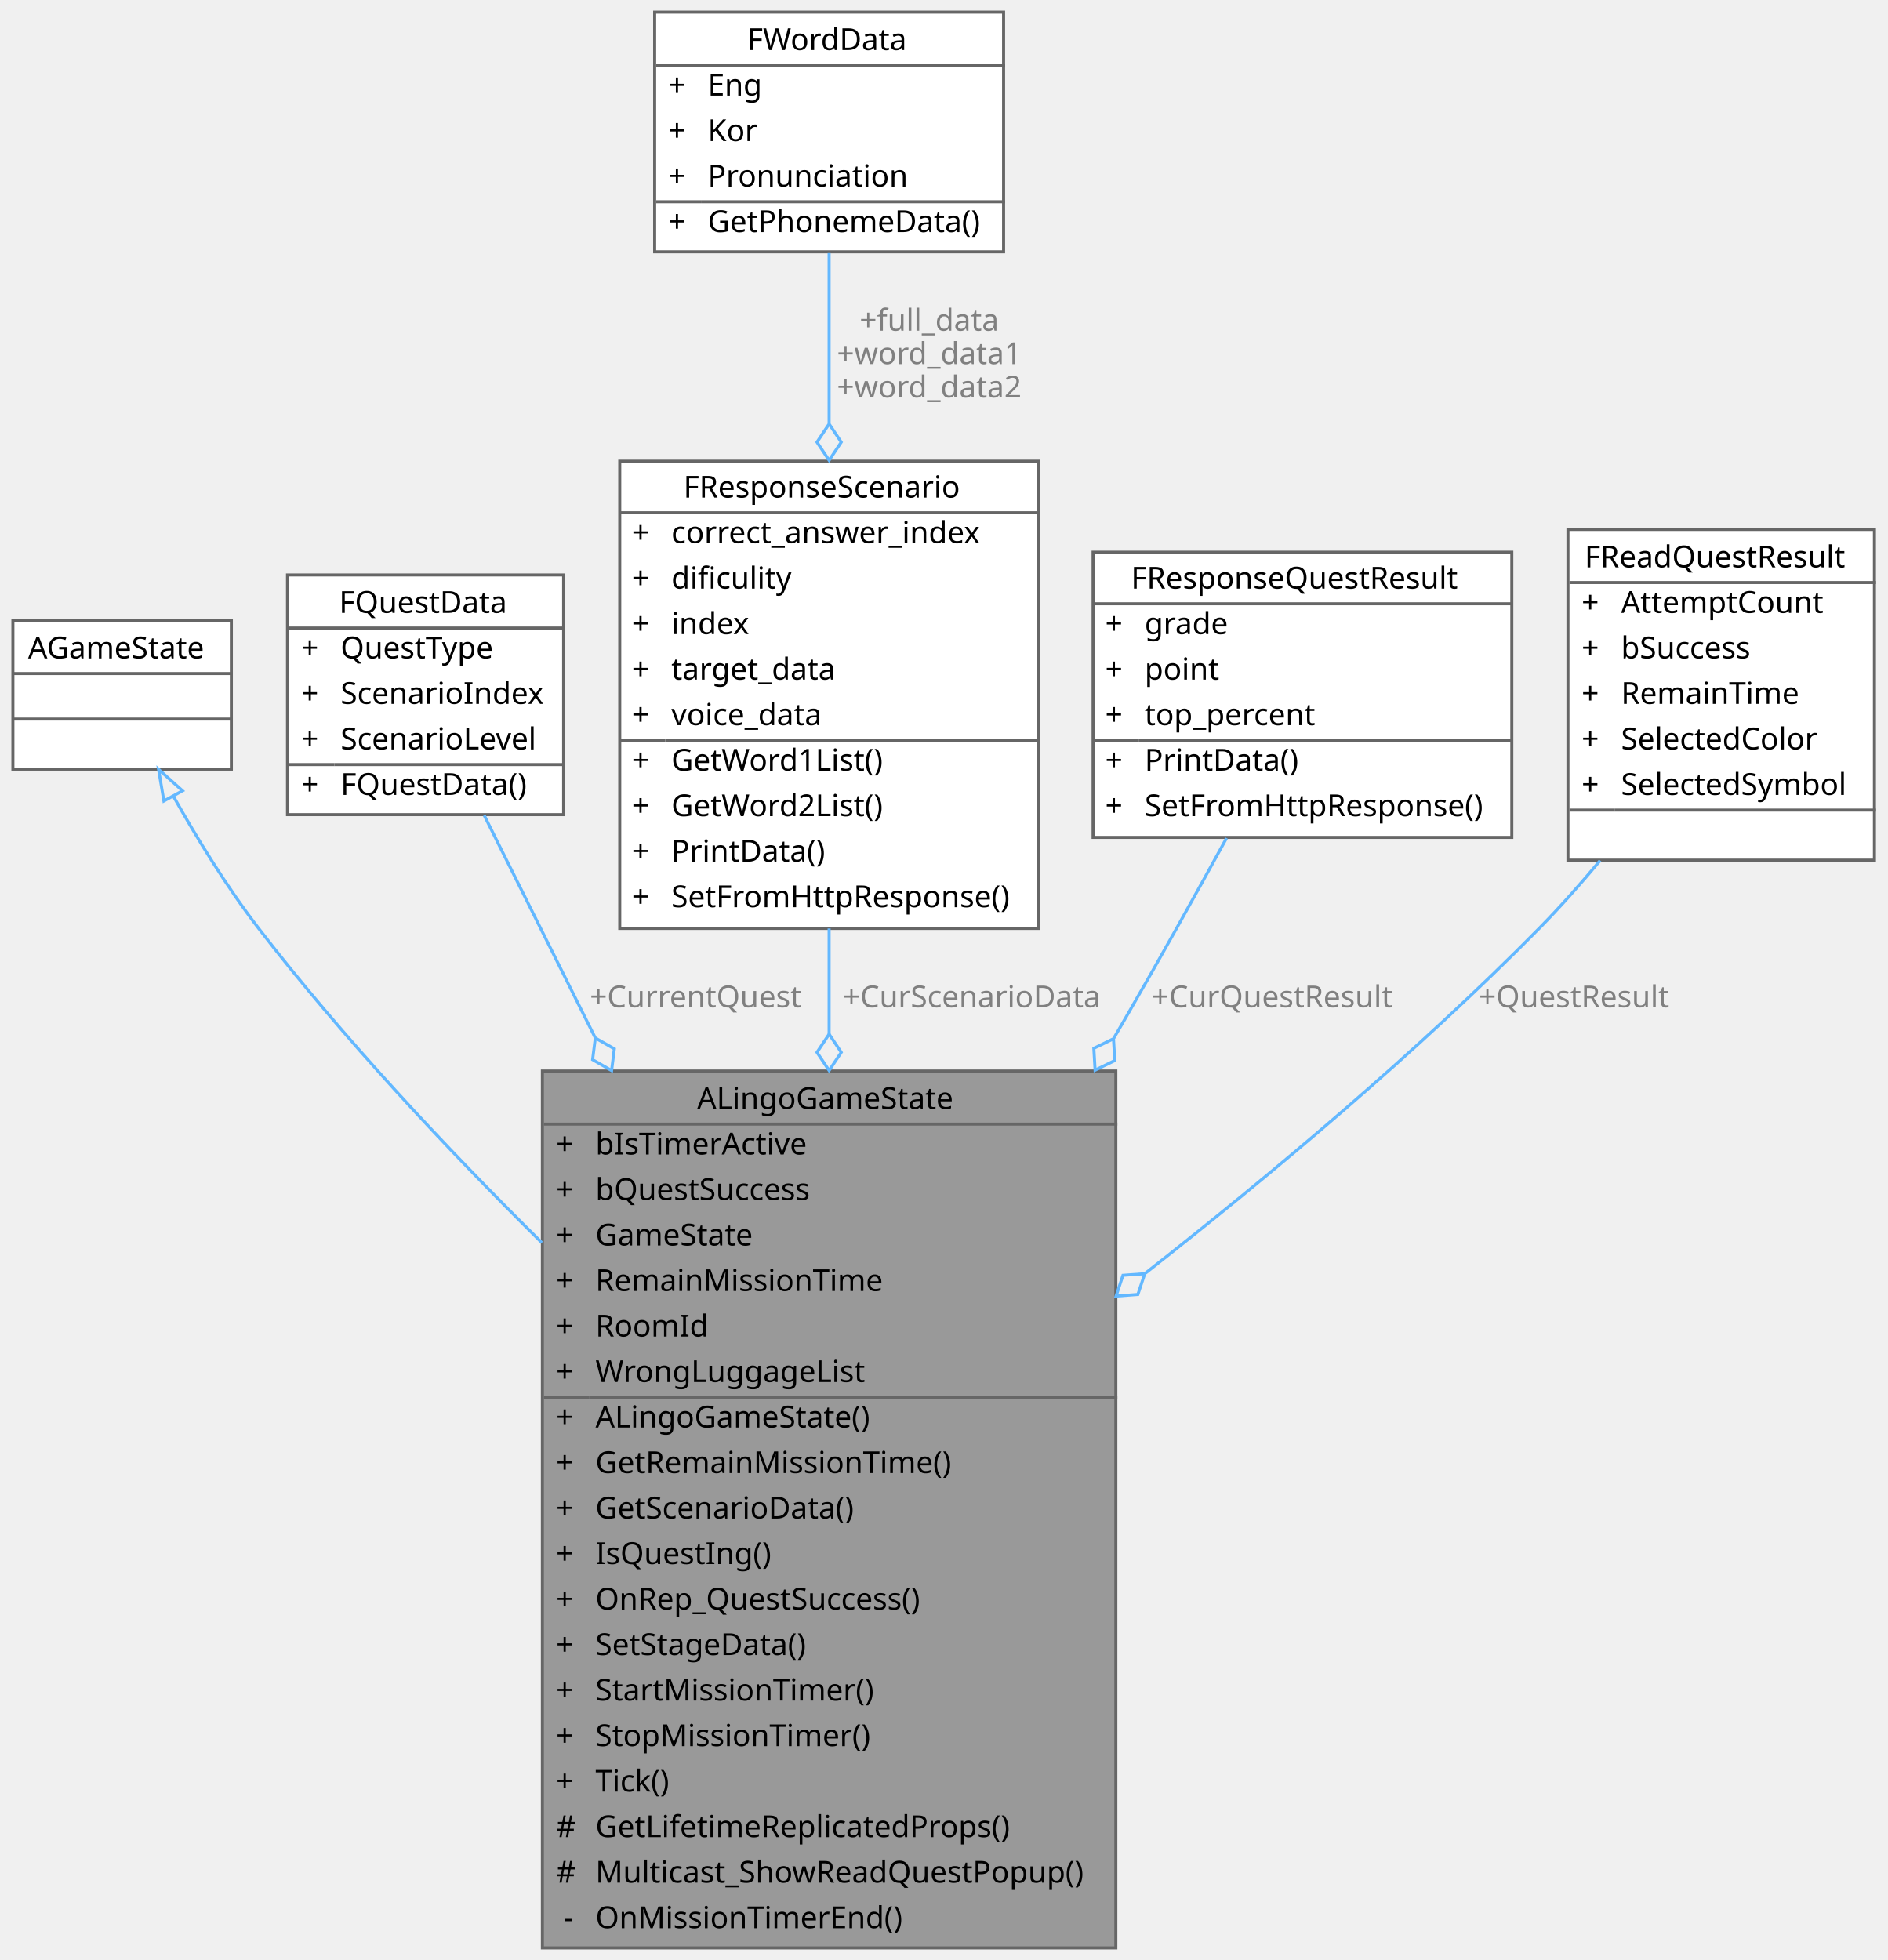
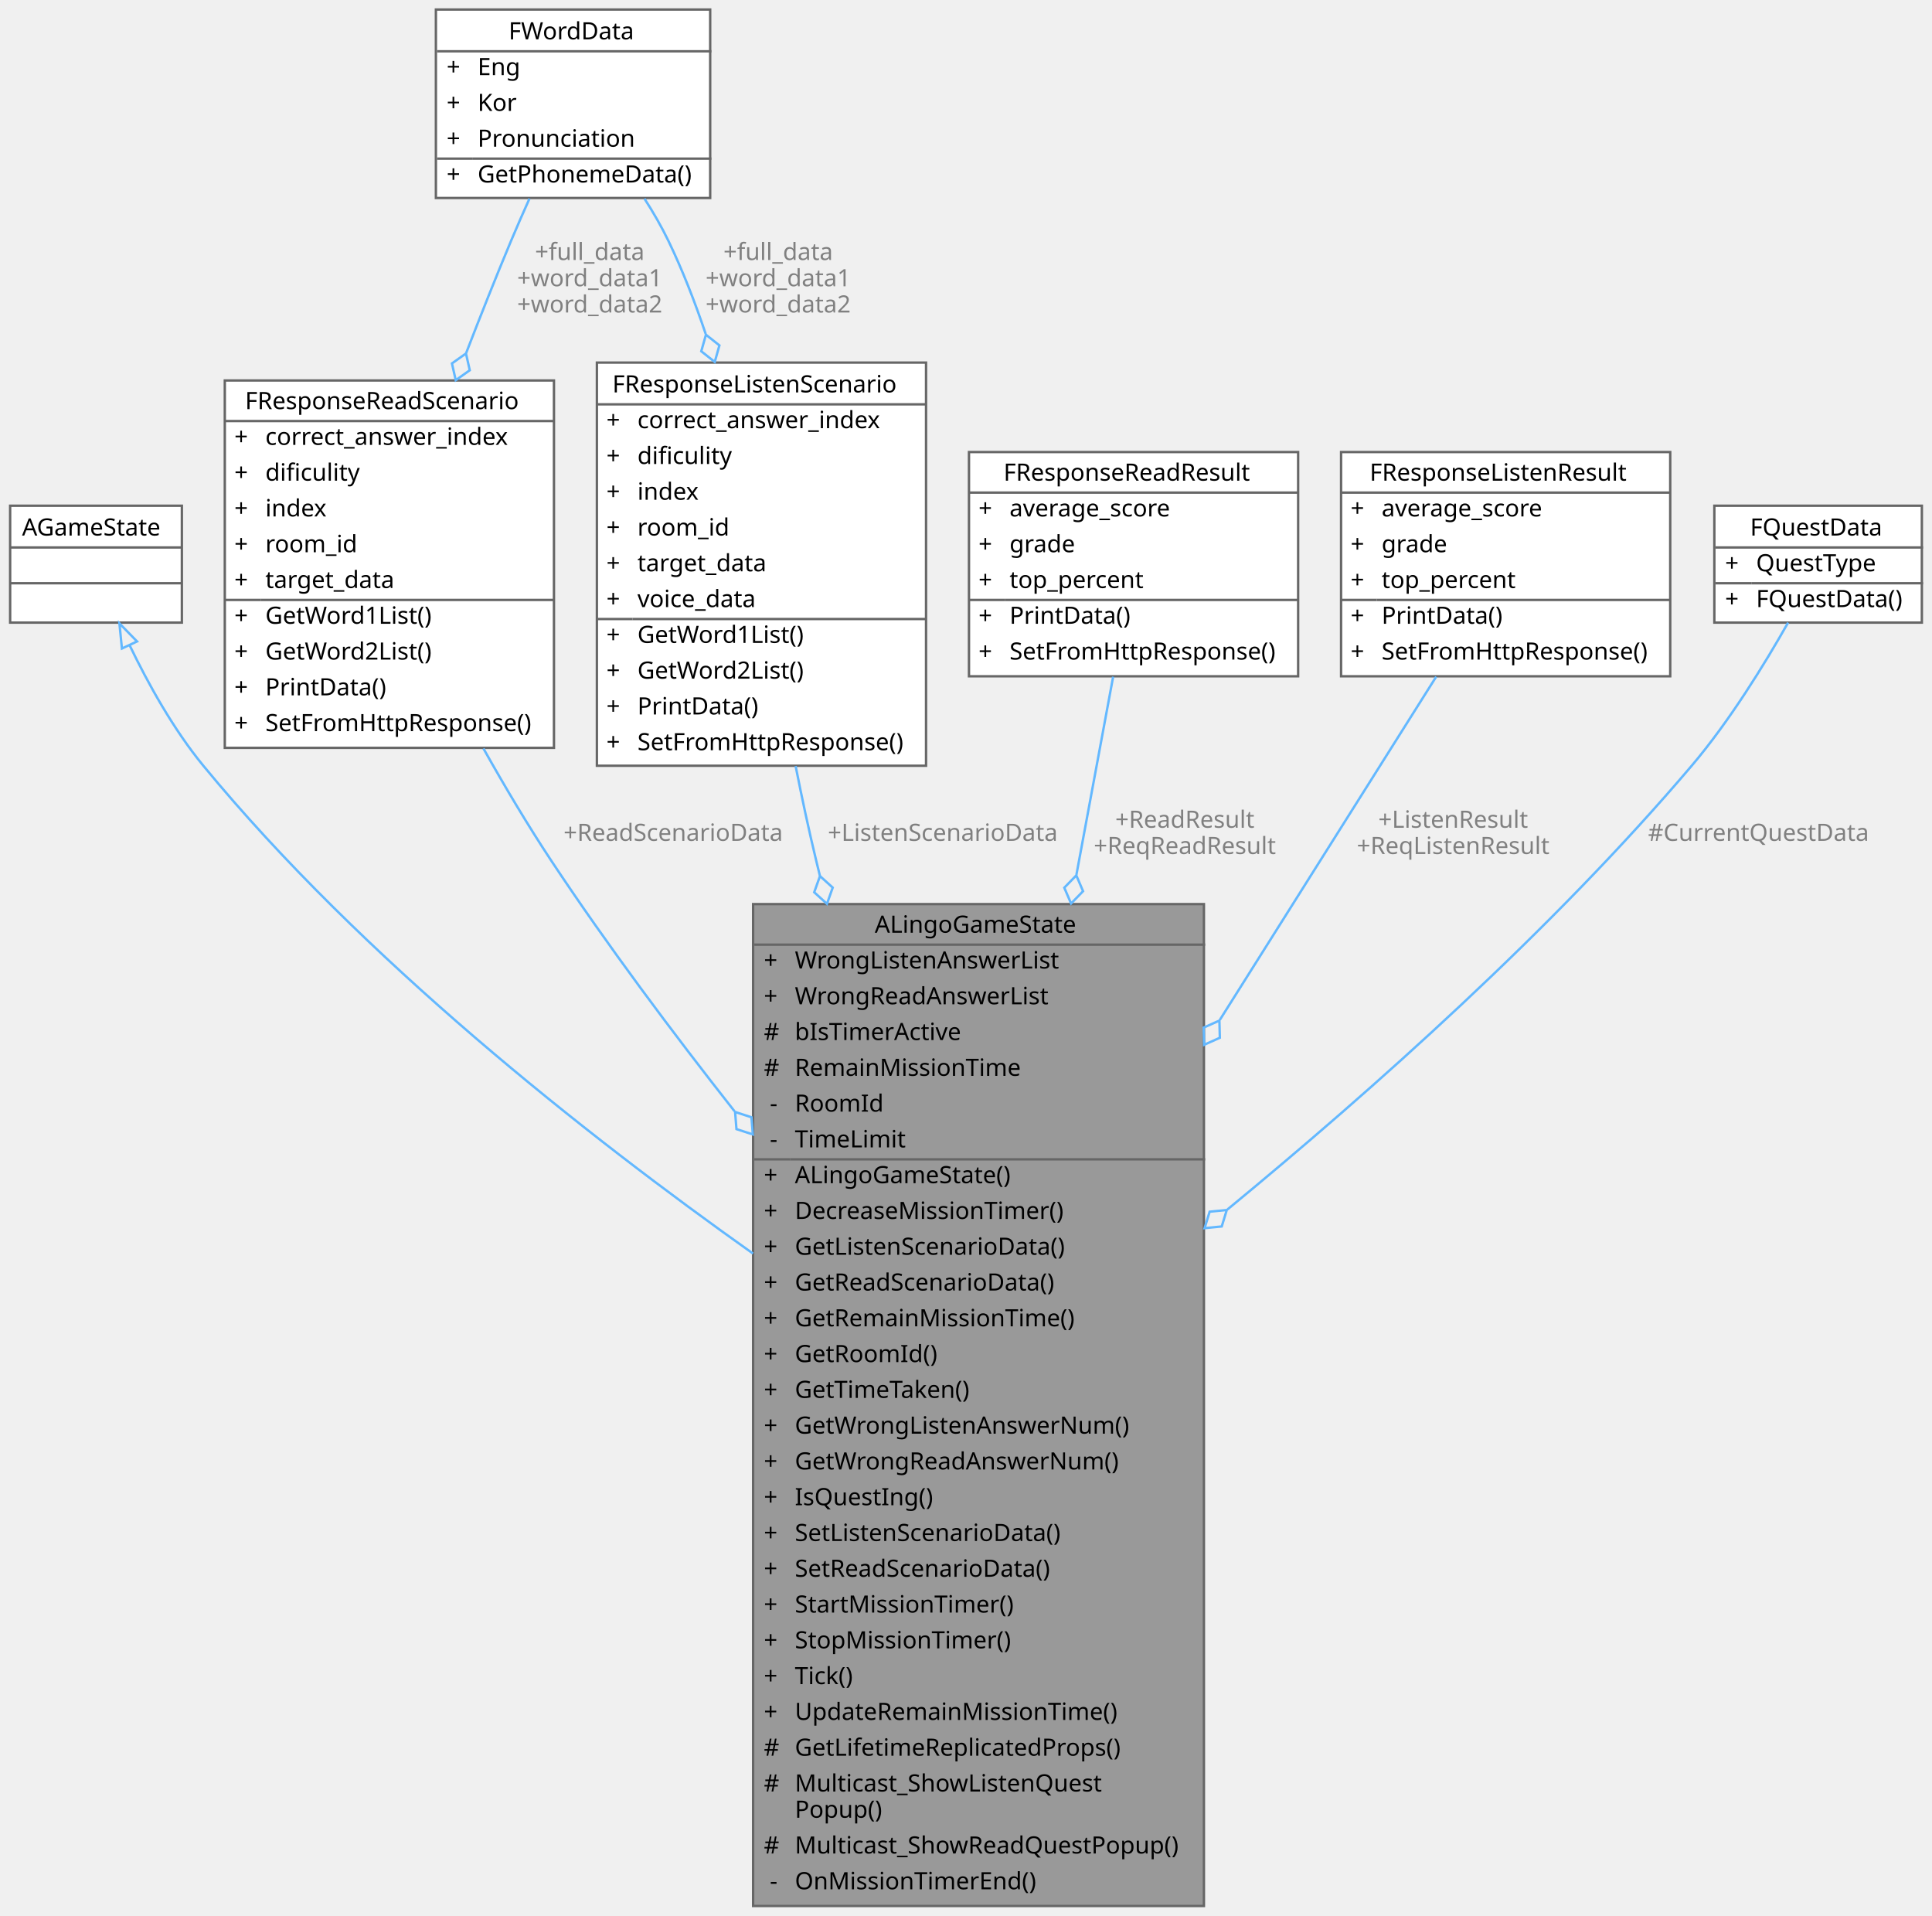
- <svg xmlns="http://www.w3.org/2000/svg" xmlns:xlink="http://www.w3.org/1999/xlink" width="622pt" height="646pt" viewBox="0.00 0.00 621.50 646.00">
-   <g id="graph0" class="graph" transform="scale(1 1) rotate(0) translate(4 642)">
+ <svg xmlns="http://www.w3.org/2000/svg" xmlns:xlink="http://www.w3.org/1999/xlink" width="810pt" height="803pt" viewBox="0.00 0.00 809.50 803.00">
+   <g id="graph0" class="graph" transform="scale(1 1) rotate(0) translate(4 799)">
    <g id="Node000001" class="node">
      <g id="a_Node000001">
        <a xlink:title=" ">
-           <polygon fill="#999999" stroke="transparent" points="363.5,-289 174.5,-289 174.5,0 363.5,0 363.5,-289" />
-           <text text-anchor="start" x="225.5" y="-276.5" font-family="Malgun Gothic" font-size="10.00">ALingoGameState</text>
-           <text text-anchor="start" x="179" y="-261.5" font-family="Malgun Gothic" font-size="10.00">+</text>
-           <text text-anchor="start" x="192" y="-261.5" font-family="Malgun Gothic" font-size="10.00">bIsTimerActive</text>
-           <text text-anchor="start" x="179" y="-246.5" font-family="Malgun Gothic" font-size="10.00">+</text>
-           <text text-anchor="start" x="192" y="-246.5" font-family="Malgun Gothic" font-size="10.00">bQuestSuccess</text>
-           <text text-anchor="start" x="179" y="-231.5" font-family="Malgun Gothic" font-size="10.00">+</text>
-           <text text-anchor="start" x="192" y="-231.5" font-family="Malgun Gothic" font-size="10.00">GameState</text>
-           <text text-anchor="start" x="179" y="-216.5" font-family="Malgun Gothic" font-size="10.00">+</text>
-           <text text-anchor="start" x="192" y="-216.5" font-family="Malgun Gothic" font-size="10.00">RemainMissionTime</text>
-           <text text-anchor="start" x="179" y="-201.5" font-family="Malgun Gothic" font-size="10.00">+</text>
-           <text text-anchor="start" x="192" y="-201.5" font-family="Malgun Gothic" font-size="10.00">RoomId</text>
-           <text text-anchor="start" x="179" y="-186.5" font-family="Malgun Gothic" font-size="10.00">+</text>
-           <text text-anchor="start" x="192" y="-186.5" font-family="Malgun Gothic" font-size="10.00">WrongLuggageList</text>
-           <text text-anchor="start" x="179" y="-171.5" font-family="Malgun Gothic" font-size="10.00">+</text>
-           <text text-anchor="start" x="192" y="-171.5" font-family="Malgun Gothic" font-size="10.00">ALingoGameState()</text>
-           <text text-anchor="start" x="179" y="-156.5" font-family="Malgun Gothic" font-size="10.00">+</text>
-           <text text-anchor="start" x="192" y="-156.5" font-family="Malgun Gothic" font-size="10.00">GetRemainMissionTime()</text>
-           <text text-anchor="start" x="179" y="-141.5" font-family="Malgun Gothic" font-size="10.00">+</text>
-           <text text-anchor="start" x="192" y="-141.5" font-family="Malgun Gothic" font-size="10.00">GetScenarioData()</text>
-           <text text-anchor="start" x="179" y="-126.5" font-family="Malgun Gothic" font-size="10.00">+</text>
-           <text text-anchor="start" x="192" y="-126.5" font-family="Malgun Gothic" font-size="10.00">IsQuestIng()</text>
-           <text text-anchor="start" x="179" y="-111.5" font-family="Malgun Gothic" font-size="10.00">+</text>
-           <text text-anchor="start" x="192" y="-111.5" font-family="Malgun Gothic" font-size="10.00">OnRep_QuestSuccess()</text>
-           <text text-anchor="start" x="179" y="-96.5" font-family="Malgun Gothic" font-size="10.00">+</text>
-           <text text-anchor="start" x="192" y="-96.5" font-family="Malgun Gothic" font-size="10.00">SetStageData()</text>
-           <text text-anchor="start" x="179" y="-81.5" font-family="Malgun Gothic" font-size="10.00">+</text>
-           <text text-anchor="start" x="192" y="-81.5" font-family="Malgun Gothic" font-size="10.00">StartMissionTimer()</text>
-           <text text-anchor="start" x="179" y="-66.5" font-family="Malgun Gothic" font-size="10.00">+</text>
-           <text text-anchor="start" x="192" y="-66.5" font-family="Malgun Gothic" font-size="10.00">StopMissionTimer()</text>
-           <text text-anchor="start" x="179" y="-51.5" font-family="Malgun Gothic" font-size="10.00">+</text>
-           <text text-anchor="start" x="192" y="-51.5" font-family="Malgun Gothic" font-size="10.00">Tick()</text>
-           <text text-anchor="start" x="179" y="-36.5" font-family="Malgun Gothic" font-size="10.00">#</text>
-           <text text-anchor="start" x="192" y="-36.5" font-family="Malgun Gothic" font-size="10.00">GetLifetimeReplicatedProps()</text>
-           <text text-anchor="start" x="179" y="-21.5" font-family="Malgun Gothic" font-size="10.00">#</text>
-           <text text-anchor="start" x="192" y="-21.5" font-family="Malgun Gothic" font-size="10.00">Multicast_ShowReadQuestPopup()</text>
-           <text text-anchor="start" x="181.5" y="-6.5" font-family="Malgun Gothic" font-size="10.00">-</text>
-           <text text-anchor="start" x="192" y="-6.5" font-family="Malgun Gothic" font-size="10.00">OnMissionTimerEnd()</text>
-           <polygon fill="#666666" stroke="#666666" points="175,-271.5 175,-271.5 364,-271.5 364,-271.5 175,-271.5" />
-           <polygon fill="#666666" stroke="#666666" points="175,-181.5 175,-181.5 190,-181.5 190,-181.5 175,-181.5" />
-           <polygon fill="#666666" stroke="#666666" points="190,-181.5 190,-181.5 364,-181.5 364,-181.5 190,-181.5" />
-           <polygon fill="none" stroke="#666666" points="174.5,0 174.5,-289 363.5,-289 363.5,0 174.5,0" />
+           <polygon fill="#999999" stroke="transparent" points="500.5,-420 311.5,-420 311.5,0 500.5,0 500.5,-420" />
+           <text text-anchor="start" x="362.5" y="-408" font-family="Malgun Gothic" font-size="10.00">ALingoGameState</text>
+           <text text-anchor="start" x="316" y="-393" font-family="Malgun Gothic" font-size="10.00">+</text>
+           <text text-anchor="start" x="329" y="-393" font-family="Malgun Gothic" font-size="10.00">WrongListenAnswerList</text>
+           <text text-anchor="start" x="316" y="-378" font-family="Malgun Gothic" font-size="10.00">+</text>
+           <text text-anchor="start" x="329" y="-378" font-family="Malgun Gothic" font-size="10.00">WrongReadAnswerList</text>
+           <text text-anchor="start" x="316" y="-363" font-family="Malgun Gothic" font-size="10.00">#</text>
+           <text text-anchor="start" x="329" y="-363" font-family="Malgun Gothic" font-size="10.00">bIsTimerActive</text>
+           <text text-anchor="start" x="316" y="-348" font-family="Malgun Gothic" font-size="10.00">#</text>
+           <text text-anchor="start" x="329" y="-348" font-family="Malgun Gothic" font-size="10.00">RemainMissionTime</text>
+           <text text-anchor="start" x="318.5" y="-333" font-family="Malgun Gothic" font-size="10.00">-</text>
+           <text text-anchor="start" x="329" y="-333" font-family="Malgun Gothic" font-size="10.00">RoomId</text>
+           <text text-anchor="start" x="318.5" y="-318" font-family="Malgun Gothic" font-size="10.00">-</text>
+           <text text-anchor="start" x="329" y="-318" font-family="Malgun Gothic" font-size="10.00">TimeLimit</text>
+           <text text-anchor="start" x="316" y="-303" font-family="Malgun Gothic" font-size="10.00">+</text>
+           <text text-anchor="start" x="329" y="-303" font-family="Malgun Gothic" font-size="10.00">ALingoGameState()</text>
+           <text text-anchor="start" x="316" y="-288" font-family="Malgun Gothic" font-size="10.00">+</text>
+           <text text-anchor="start" x="329" y="-288" font-family="Malgun Gothic" font-size="10.00">DecreaseMissionTimer()</text>
+           <text text-anchor="start" x="316" y="-273" font-family="Malgun Gothic" font-size="10.00">+</text>
+           <text text-anchor="start" x="329" y="-273" font-family="Malgun Gothic" font-size="10.00">GetListenScenarioData()</text>
+           <text text-anchor="start" x="316" y="-258" font-family="Malgun Gothic" font-size="10.00">+</text>
+           <text text-anchor="start" x="329" y="-258" font-family="Malgun Gothic" font-size="10.00">GetReadScenarioData()</text>
+           <text text-anchor="start" x="316" y="-243" font-family="Malgun Gothic" font-size="10.00">+</text>
+           <text text-anchor="start" x="329" y="-243" font-family="Malgun Gothic" font-size="10.00">GetRemainMissionTime()</text>
+           <text text-anchor="start" x="316" y="-228" font-family="Malgun Gothic" font-size="10.00">+</text>
+           <text text-anchor="start" x="329" y="-228" font-family="Malgun Gothic" font-size="10.00">GetRoomId()</text>
+           <text text-anchor="start" x="316" y="-213" font-family="Malgun Gothic" font-size="10.00">+</text>
+           <text text-anchor="start" x="329" y="-213" font-family="Malgun Gothic" font-size="10.00">GetTimeTaken()</text>
+           <text text-anchor="start" x="316" y="-198" font-family="Malgun Gothic" font-size="10.00">+</text>
+           <text text-anchor="start" x="329" y="-198" font-family="Malgun Gothic" font-size="10.00">GetWrongListenAnswerNum()</text>
+           <text text-anchor="start" x="316" y="-183" font-family="Malgun Gothic" font-size="10.00">+</text>
+           <text text-anchor="start" x="329" y="-183" font-family="Malgun Gothic" font-size="10.00">GetWrongReadAnswerNum()</text>
+           <text text-anchor="start" x="316" y="-168" font-family="Malgun Gothic" font-size="10.00">+</text>
+           <text text-anchor="start" x="329" y="-168" font-family="Malgun Gothic" font-size="10.00">IsQuestIng()</text>
+           <text text-anchor="start" x="316" y="-153" font-family="Malgun Gothic" font-size="10.00">+</text>
+           <text text-anchor="start" x="329" y="-153" font-family="Malgun Gothic" font-size="10.00">SetListenScenarioData()</text>
+           <text text-anchor="start" x="316" y="-138" font-family="Malgun Gothic" font-size="10.00">+</text>
+           <text text-anchor="start" x="329" y="-138" font-family="Malgun Gothic" font-size="10.00">SetReadScenarioData()</text>
+           <text text-anchor="start" x="316" y="-123" font-family="Malgun Gothic" font-size="10.00">+</text>
+           <text text-anchor="start" x="329" y="-123" font-family="Malgun Gothic" font-size="10.00">StartMissionTimer()</text>
+           <text text-anchor="start" x="316" y="-108" font-family="Malgun Gothic" font-size="10.00">+</text>
+           <text text-anchor="start" x="329" y="-108" font-family="Malgun Gothic" font-size="10.00">StopMissionTimer()</text>
+           <text text-anchor="start" x="316" y="-93" font-family="Malgun Gothic" font-size="10.00">+</text>
+           <text text-anchor="start" x="329" y="-93" font-family="Malgun Gothic" font-size="10.00">Tick()</text>
+           <text text-anchor="start" x="316" y="-78" font-family="Malgun Gothic" font-size="10.00">+</text>
+           <text text-anchor="start" x="329" y="-78" font-family="Malgun Gothic" font-size="10.00">UpdateRemainMissionTime()</text>
+           <text text-anchor="start" x="316" y="-63" font-family="Malgun Gothic" font-size="10.00">#</text>
+           <text text-anchor="start" x="329" y="-63" font-family="Malgun Gothic" font-size="10.00">GetLifetimeReplicatedProps()</text>
+           <text text-anchor="start" x="316" y="-48" font-family="Malgun Gothic" font-size="10.00">#</text>
+           <text text-anchor="start" x="329" y="-48" font-family="Malgun Gothic" font-size="10.00">Multicast_ShowListenQuest</text>
+           <text text-anchor="start" x="329" y="-37" font-family="Malgun Gothic" font-size="10.00">Popup()</text>
+           <text text-anchor="start" x="316" y="-22" font-family="Malgun Gothic" font-size="10.00">#</text>
+           <text text-anchor="start" x="329" y="-22" font-family="Malgun Gothic" font-size="10.00">Multicast_ShowReadQuestPopup()</text>
+           <text text-anchor="start" x="318.5" y="-7" font-family="Malgun Gothic" font-size="10.00">-</text>
+           <text text-anchor="start" x="329" y="-7" font-family="Malgun Gothic" font-size="10.00">OnMissionTimerEnd()</text>
+           <polygon fill="#666666" stroke="#666666" points="312,-403 312,-403 501,-403 501,-403 312,-403" />
+           <polygon fill="#666666" stroke="#666666" points="312,-313 312,-313 327,-313 327,-313 312,-313" />
+           <polygon fill="#666666" stroke="#666666" points="327,-313 327,-313 501,-313 501,-313 327,-313" />
+           <polygon fill="none" stroke="#666666" points="311.5,0 311.5,-420 500.5,-420 500.5,0 311.5,0" />
        </a>
      </g>
    </g>
    <g id="Node000002" class="node">
      <g id="a_Node000002">
        <a xlink:title=" ">
-           <polygon fill="white" stroke="transparent" points="72,-437.5 0,-437.5 0,-388.5 72,-388.5 72,-437.5" />
-           <text text-anchor="start" x="5" y="-425" font-family="Malgun Gothic" font-size="10.00">AGameState</text>
-           <text text-anchor="start" x="34" y="-410" font-family="Malgun Gothic" font-size="10.00"> </text>
-           <text text-anchor="start" x="34" y="-395" font-family="Malgun Gothic" font-size="10.00"> </text>
-           <polygon fill="#666666" stroke="#666666" points="0,-420 0,-420 72,-420 72,-420 0,-420" />
-           <polygon fill="#666666" stroke="#666666" points="0,-405 0,-405 72,-405 72,-405 0,-405" />
-           <polygon fill="none" stroke="#666666" points="0,-388.5 0,-437.5 72,-437.5 72,-388.5 0,-388.5" />
+           <polygon fill="white" stroke="transparent" points="72,-587 0,-587 0,-538 72,-538 72,-587" />
+           <text text-anchor="start" x="5" y="-574.5" font-family="Malgun Gothic" font-size="10.00">AGameState</text>
+           <text text-anchor="start" x="34" y="-559.5" font-family="Malgun Gothic" font-size="10.00"> </text>
+           <text text-anchor="start" x="34" y="-544.5" font-family="Malgun Gothic" font-size="10.00"> </text>
+           <polygon fill="#666666" stroke="#666666" points="0,-569.5 0,-569.5 72,-569.5 72,-569.5 0,-569.5" />
+           <polygon fill="#666666" stroke="#666666" points="0,-554.5 0,-554.5 72,-554.5 72,-554.5 0,-554.5" />
+           <polygon fill="none" stroke="#666666" points="0,-538 0,-587 72,-587 72,-538 0,-538" />
        </a>
      </g>
    </g>
    <g id="edge1_Node000001_Node000002" class="edge">
      <g id="a_edge1_Node000001_Node000002">
        <a xlink:title=" ">
-           <path fill="none" stroke="#63b8ff" d="M52.84,-379.66C60.67,-365.72 70.56,-349.55 81,-336 108.8,-299.93 142.87,-263.56 174.33,-232.41" />
-           <polygon fill="none" stroke="#63b8ff" points="49.76,-378 48,-388.45 55.89,-381.37 49.76,-378" />
+           <path fill="none" stroke="#63b8ff" d="M50.06,-528.57C57.85,-512.41 68.49,-493.2 81,-478 147.59,-397.09 241.65,-323 311.45,-273.5" />
+           <polygon fill="none" stroke="#63b8ff" points="46.87,-527.14 45.82,-537.68 53.21,-530.1 46.87,-527.14" />
        </a>
      </g>
    </g>
    <g id="Node000003" class="node">
      <g id="a_Node000003">
-         <a xlink:href="structFQuestData.html" target="_top" xlink:title=" ">
-           <polygon fill="white" stroke="transparent" points="181.5,-452.5 90.5,-452.5 90.5,-373.5 181.5,-373.5 181.5,-452.5" />
-           <text text-anchor="start" x="107.5" y="-440" font-family="Malgun Gothic" font-size="10.00">FQuestData</text>
-           <text text-anchor="start" x="95" y="-425" font-family="Malgun Gothic" font-size="10.00">+</text>
-           <text text-anchor="start" x="108" y="-425" font-family="Malgun Gothic" font-size="10.00">QuestType</text>
-           <text text-anchor="start" x="95" y="-410" font-family="Malgun Gothic" font-size="10.00">+</text>
-           <text text-anchor="start" x="108" y="-410" font-family="Malgun Gothic" font-size="10.00">ScenarioIndex</text>
-           <text text-anchor="start" x="95" y="-395" font-family="Malgun Gothic" font-size="10.00">+</text>
-           <text text-anchor="start" x="108" y="-395" font-family="Malgun Gothic" font-size="10.00">ScenarioLevel</text>
-           <text text-anchor="start" x="95" y="-380" font-family="Malgun Gothic" font-size="10.00">+</text>
-           <text text-anchor="start" x="108" y="-380" font-family="Malgun Gothic" font-size="10.00">FQuestData()</text>
-           <polygon fill="#666666" stroke="#666666" points="91,-435 91,-435 182,-435 182,-435 91,-435" />
-           <polygon fill="#666666" stroke="#666666" points="91,-390 91,-390 106,-390 106,-390 91,-390" />
-           <polygon fill="#666666" stroke="#666666" points="106,-390 106,-390 182,-390 182,-390 106,-390" />
-           <polygon fill="none" stroke="#666666" points="90.5,-373.5 90.5,-452.5 181.5,-452.5 181.5,-373.5 90.5,-373.5" />
+         <a xlink:href="structFResponseReadScenario.html" target="_top" xlink:title=" ">
+           <polygon fill="white" stroke="transparent" points="228,-639.5 90,-639.5 90,-485.5 228,-485.5 228,-639.5" />
+           <text text-anchor="start" x="98.5" y="-627.5" font-family="Malgun Gothic" font-size="10.00">FResponseReadScenario</text>
+           <text text-anchor="start" x="94" y="-612.5" font-family="Malgun Gothic" font-size="10.00">+</text>
+           <text text-anchor="start" x="107" y="-612.5" font-family="Malgun Gothic" font-size="10.00">correct_answer_index</text>
+           <text text-anchor="start" x="94" y="-597.5" font-family="Malgun Gothic" font-size="10.00">+</text>
+           <text text-anchor="start" x="107" y="-597.5" font-family="Malgun Gothic" font-size="10.00">dificulity</text>
+           <text text-anchor="start" x="94" y="-582.5" font-family="Malgun Gothic" font-size="10.00">+</text>
+           <text text-anchor="start" x="107" y="-582.5" font-family="Malgun Gothic" font-size="10.00">index</text>
+           <text text-anchor="start" x="94" y="-567.5" font-family="Malgun Gothic" font-size="10.00">+</text>
+           <text text-anchor="start" x="107" y="-567.5" font-family="Malgun Gothic" font-size="10.00">room_id</text>
+           <text text-anchor="start" x="94" y="-552.5" font-family="Malgun Gothic" font-size="10.00">+</text>
+           <text text-anchor="start" x="107" y="-552.5" font-family="Malgun Gothic" font-size="10.00">target_data</text>
+           <text text-anchor="start" x="94" y="-537.5" font-family="Malgun Gothic" font-size="10.00">+</text>
+           <text text-anchor="start" x="107" y="-537.5" font-family="Malgun Gothic" font-size="10.00">GetWord1List()</text>
+           <text text-anchor="start" x="94" y="-522.5" font-family="Malgun Gothic" font-size="10.00">+</text>
+           <text text-anchor="start" x="107" y="-522.5" font-family="Malgun Gothic" font-size="10.00">GetWord2List()</text>
+           <text text-anchor="start" x="94" y="-507.5" font-family="Malgun Gothic" font-size="10.00">+</text>
+           <text text-anchor="start" x="107" y="-507.5" font-family="Malgun Gothic" font-size="10.00">PrintData()</text>
+           <text text-anchor="start" x="94" y="-492.5" font-family="Malgun Gothic" font-size="10.00">+</text>
+           <text text-anchor="start" x="107" y="-492.5" font-family="Malgun Gothic" font-size="10.00">SetFromHttpResponse()</text>
+           <polygon fill="#666666" stroke="#666666" points="90,-622.5 90,-622.5 228,-622.5 228,-622.5 90,-622.5" />
+           <polygon fill="#666666" stroke="#666666" points="90,-547.5 90,-547.5 105,-547.5 105,-547.5 90,-547.5" />
+           <polygon fill="#666666" stroke="#666666" points="105,-547.5 105,-547.5 228,-547.5 228,-547.5 105,-547.5" />
+           <polygon fill="none" stroke="#666666" points="90,-485.5 90,-639.5 228,-639.5 228,-485.5 90,-485.5" />
        </a>
      </g>
    </g>
    <g id="edge2_Node000001_Node000003" class="edge">
      <g id="a_edge2_Node000001_Node000003">
        <a xlink:title=" ">
-           <path fill="none" stroke="#63b8ff" d="M155.34,-373.25C165.36,-353.18 178.32,-327.21 191.88,-300.03" />
-           <polygon fill="none" stroke="#63b8ff" points="191.95,-299.89 191.05,-292.74 197.31,-289.15 198.21,-296.31 191.95,-299.89" />
-         </a>
-       </g>
-       <text text-anchor="middle" x="225" y="-310" font-family="Malgun Gothic" font-size="10.00" fill="grey"> +CurrentQuest</text>
+           <path fill="none" stroke="#63b8ff" d="M198.43,-485.23C207.35,-469.33 217.13,-452.89 227,-438 250.29,-402.88 277.55,-366.38 303.68,-333.18" />
+           <polygon fill="none" stroke="#63b8ff" points="303.94,-332.86 304.52,-325.67 311.38,-323.45 310.8,-330.64 303.94,-332.86" />
+         </a>
+       </g>
+       <text text-anchor="middle" x="278" y="-446.5" font-family="Malgun Gothic" font-size="10.00" fill="grey"> +ReadScenarioData</text>
    </g>
    <g id="Node000004" class="node">
      <g id="a_Node000004">
-         <a xlink:href="structFResponseScenario.html" target="_top" xlink:title="Scenario 응답 구조체입니다.">
-           <polygon fill="white" stroke="transparent" points="338,-490 200,-490 200,-336 338,-336 338,-490" />
-           <text text-anchor="start" x="221" y="-478" font-family="Malgun Gothic" font-size="10.00">FResponseScenario</text>
-           <text text-anchor="start" x="204" y="-463" font-family="Malgun Gothic" font-size="10.00">+</text>
-           <text text-anchor="start" x="217" y="-463" font-family="Malgun Gothic" font-size="10.00">correct_answer_index</text>
-           <text text-anchor="start" x="204" y="-448" font-family="Malgun Gothic" font-size="10.00">+</text>
-           <text text-anchor="start" x="217" y="-448" font-family="Malgun Gothic" font-size="10.00">dificulity</text>
-           <text text-anchor="start" x="204" y="-433" font-family="Malgun Gothic" font-size="10.00">+</text>
-           <text text-anchor="start" x="217" y="-433" font-family="Malgun Gothic" font-size="10.00">index</text>
-           <text text-anchor="start" x="204" y="-418" font-family="Malgun Gothic" font-size="10.00">+</text>
-           <text text-anchor="start" x="217" y="-418" font-family="Malgun Gothic" font-size="10.00">target_data</text>
-           <text text-anchor="start" x="204" y="-403" font-family="Malgun Gothic" font-size="10.00">+</text>
-           <text text-anchor="start" x="217" y="-403" font-family="Malgun Gothic" font-size="10.00">voice_data</text>
-           <text text-anchor="start" x="204" y="-388" font-family="Malgun Gothic" font-size="10.00">+</text>
-           <text text-anchor="start" x="217" y="-388" font-family="Malgun Gothic" font-size="10.00">GetWord1List()</text>
-           <text text-anchor="start" x="204" y="-373" font-family="Malgun Gothic" font-size="10.00">+</text>
-           <text text-anchor="start" x="217" y="-373" font-family="Malgun Gothic" font-size="10.00">GetWord2List()</text>
-           <text text-anchor="start" x="204" y="-358" font-family="Malgun Gothic" font-size="10.00">+</text>
-           <text text-anchor="start" x="217" y="-358" font-family="Malgun Gothic" font-size="10.00">PrintData()</text>
-           <text text-anchor="start" x="204" y="-343" font-family="Malgun Gothic" font-size="10.00">+</text>
-           <text text-anchor="start" x="217" y="-343" font-family="Malgun Gothic" font-size="10.00">SetFromHttpResponse()</text>
-           <polygon fill="#666666" stroke="#666666" points="200,-473 200,-473 338,-473 338,-473 200,-473" />
-           <polygon fill="#666666" stroke="#666666" points="200,-398 200,-398 215,-398 215,-398 200,-398" />
-           <polygon fill="#666666" stroke="#666666" points="215,-398 215,-398 338,-398 338,-398 215,-398" />
-           <polygon fill="none" stroke="#666666" points="200,-336 200,-490 338,-490 338,-336 200,-336" />
-         </a>
-       </g>
-     </g>
-     <g id="edge3_Node000001_Node000004" class="edge">
-       <g id="a_edge3_Node000001_Node000004">
-         <a xlink:title=" ">
-           <path fill="none" stroke="#63b8ff" d="M269,-335.99C269,-324.91 269,-313.18 269,-301.2" />
-           <polygon fill="none" stroke="#63b8ff" points="269,-301.16 265,-295.16 269,-289.16 273,-295.16 269,-301.16" />
-         </a>
-       </g>
-       <text text-anchor="middle" x="316" y="-310" font-family="Malgun Gothic" font-size="10.00" fill="grey"> +CurScenarioData</text>
+         <a xlink:href="structFWordData.html" target="_top" xlink:title="단어 데이터 구조체입니다.">
+           <polygon fill="white" stroke="transparent" points="293.5,-795 178.5,-795 178.5,-716 293.5,-716 293.5,-795" />
+           <text text-anchor="start" x="209" y="-782.5" font-family="Malgun Gothic" font-size="10.00">FWordData</text>
+           <text text-anchor="start" x="183" y="-767.5" font-family="Malgun Gothic" font-size="10.00">+</text>
+           <text text-anchor="start" x="196" y="-767.5" font-family="Malgun Gothic" font-size="10.00">Eng</text>
+           <text text-anchor="start" x="183" y="-752.5" font-family="Malgun Gothic" font-size="10.00">+</text>
+           <text text-anchor="start" x="196" y="-752.5" font-family="Malgun Gothic" font-size="10.00">Kor</text>
+           <text text-anchor="start" x="183" y="-737.5" font-family="Malgun Gothic" font-size="10.00">+</text>
+           <text text-anchor="start" x="196" y="-737.5" font-family="Malgun Gothic" font-size="10.00">Pronunciation</text>
+           <text text-anchor="start" x="183" y="-722.5" font-family="Malgun Gothic" font-size="10.00">+</text>
+           <text text-anchor="start" x="196" y="-722.5" font-family="Malgun Gothic" font-size="10.00">GetPhonemeData()</text>
+           <polygon fill="#666666" stroke="#666666" points="179,-777.5 179,-777.5 294,-777.5 294,-777.5 179,-777.5" />
+           <polygon fill="#666666" stroke="#666666" points="179,-732.5 179,-732.5 194,-732.5 194,-732.5 179,-732.5" />
+           <polygon fill="#666666" stroke="#666666" points="194,-732.5 194,-732.5 294,-732.5 294,-732.5 194,-732.5" />
+           <polygon fill="none" stroke="#666666" points="178.5,-716 178.5,-795 293.5,-795 293.5,-716 178.5,-716" />
+         </a>
+       </g>
+     </g>
+     <g id="edge3_Node000003_Node000004" class="edge">
+       <g id="a_edge3_Node000003_Node000004">
+         <a xlink:title=" ">
+           <path fill="none" stroke="#63b8ff" d="M217.74,-715.75C215.08,-709.83 212.42,-703.78 210,-698 203.67,-682.9 197.24,-666.7 191.17,-650.97" />
+           <polygon fill="none" stroke="#63b8ff" points="191.11,-650.82 185.23,-646.65 186.82,-639.62 192.7,-643.79 191.11,-650.82" />
+         </a>
+       </g>
+       <text text-anchor="middle" x="243" y="-690" font-family="Malgun Gothic" font-size="10.00" fill="grey"> +full_data</text>
+       <text text-anchor="middle" x="243" y="-679" font-family="Malgun Gothic" font-size="10.00" fill="grey">+word_data1</text>
+       <text text-anchor="middle" x="243" y="-668" font-family="Malgun Gothic" font-size="10.00" fill="grey">+word_data2</text>
+     </g>
+     <g id="Node000006" class="node">
+       <g id="a_Node000006">
+         <a xlink:href="structFResponseListenScenario.html" target="_top" xlink:title=" ">
+           <polygon fill="white" stroke="transparent" points="384,-647 246,-647 246,-478 384,-478 384,-647" />
+           <text text-anchor="start" x="252.5" y="-634.5" font-family="Malgun Gothic" font-size="10.00">FResponseListenScenario</text>
+           <text text-anchor="start" x="250" y="-619.5" font-family="Malgun Gothic" font-size="10.00">+</text>
+           <text text-anchor="start" x="263" y="-619.5" font-family="Malgun Gothic" font-size="10.00">correct_answer_index</text>
+           <text text-anchor="start" x="250" y="-604.5" font-family="Malgun Gothic" font-size="10.00">+</text>
+           <text text-anchor="start" x="263" y="-604.5" font-family="Malgun Gothic" font-size="10.00">dificulity</text>
+           <text text-anchor="start" x="250" y="-589.5" font-family="Malgun Gothic" font-size="10.00">+</text>
+           <text text-anchor="start" x="263" y="-589.5" font-family="Malgun Gothic" font-size="10.00">index</text>
+           <text text-anchor="start" x="250" y="-574.5" font-family="Malgun Gothic" font-size="10.00">+</text>
+           <text text-anchor="start" x="263" y="-574.5" font-family="Malgun Gothic" font-size="10.00">room_id</text>
+           <text text-anchor="start" x="250" y="-559.5" font-family="Malgun Gothic" font-size="10.00">+</text>
+           <text text-anchor="start" x="263" y="-559.5" font-family="Malgun Gothic" font-size="10.00">target_data</text>
+           <text text-anchor="start" x="250" y="-544.5" font-family="Malgun Gothic" font-size="10.00">+</text>
+           <text text-anchor="start" x="263" y="-544.5" font-family="Malgun Gothic" font-size="10.00">voice_data</text>
+           <text text-anchor="start" x="250" y="-529.5" font-family="Malgun Gothic" font-size="10.00">+</text>
+           <text text-anchor="start" x="263" y="-529.5" font-family="Malgun Gothic" font-size="10.00">GetWord1List()</text>
+           <text text-anchor="start" x="250" y="-514.5" font-family="Malgun Gothic" font-size="10.00">+</text>
+           <text text-anchor="start" x="263" y="-514.5" font-family="Malgun Gothic" font-size="10.00">GetWord2List()</text>
+           <text text-anchor="start" x="250" y="-499.5" font-family="Malgun Gothic" font-size="10.00">+</text>
+           <text text-anchor="start" x="263" y="-499.5" font-family="Malgun Gothic" font-size="10.00">PrintData()</text>
+           <text text-anchor="start" x="250" y="-484.5" font-family="Malgun Gothic" font-size="10.00">+</text>
+           <text text-anchor="start" x="263" y="-484.5" font-family="Malgun Gothic" font-size="10.00">SetFromHttpResponse()</text>
+           <polygon fill="#666666" stroke="#666666" points="246,-629.5 246,-629.5 384,-629.5 384,-629.5 246,-629.5" />
+           <polygon fill="#666666" stroke="#666666" points="246,-539.5 246,-539.5 261,-539.5 261,-539.5 246,-539.5" />
+           <polygon fill="#666666" stroke="#666666" points="261,-539.5 261,-539.5 384,-539.5 384,-539.5 261,-539.5" />
+           <polygon fill="none" stroke="#666666" points="246,-478 246,-647 384,-647 384,-478 246,-478" />
+         </a>
+       </g>
+     </g>
+     <g id="edge6_Node000006_Node000004" class="edge">
+       <g id="a_edge6_Node000006_Node000004">
+         <a xlink:title=" ">
+           <path fill="none" stroke="#63b8ff" d="M265.95,-715.72C269.65,-709.96 273.13,-703.95 276,-698 281.92,-685.72 287.12,-672.37 291.62,-659" />
+           <polygon fill="none" stroke="#63b8ff" points="291.72,-658.69 289.76,-651.75 295.41,-647.27 297.37,-654.21 291.72,-658.69" />
+         </a>
+       </g>
+       <text text-anchor="middle" x="322" y="-690" font-family="Malgun Gothic" font-size="10.00" fill="grey"> +full_data</text>
+       <text text-anchor="middle" x="322" y="-679" font-family="Malgun Gothic" font-size="10.00" fill="grey">+word_data1</text>
+       <text text-anchor="middle" x="322" y="-668" font-family="Malgun Gothic" font-size="10.00" fill="grey">+word_data2</text>
    </g>
    <g id="Node000005" class="node">
      <g id="a_Node000005">
-         <a xlink:href="structFWordData.html" target="_top" xlink:title="단어 데이터 구조체입니다.">
-           <polygon fill="white" stroke="transparent" points="326.5,-638 211.5,-638 211.5,-559 326.5,-559 326.5,-638" />
-           <text text-anchor="start" x="242" y="-625.5" font-family="Malgun Gothic" font-size="10.00">FWordData</text>
-           <text text-anchor="start" x="216" y="-610.5" font-family="Malgun Gothic" font-size="10.00">+</text>
-           <text text-anchor="start" x="229" y="-610.5" font-family="Malgun Gothic" font-size="10.00">Eng</text>
-           <text text-anchor="start" x="216" y="-595.5" font-family="Malgun Gothic" font-size="10.00">+</text>
-           <text text-anchor="start" x="229" y="-595.5" font-family="Malgun Gothic" font-size="10.00">Kor</text>
-           <text text-anchor="start" x="216" y="-580.5" font-family="Malgun Gothic" font-size="10.00">+</text>
-           <text text-anchor="start" x="229" y="-580.5" font-family="Malgun Gothic" font-size="10.00">Pronunciation</text>
-           <text text-anchor="start" x="216" y="-565.5" font-family="Malgun Gothic" font-size="10.00">+</text>
-           <text text-anchor="start" x="229" y="-565.5" font-family="Malgun Gothic" font-size="10.00">GetPhonemeData()</text>
-           <polygon fill="#666666" stroke="#666666" points="212,-620.5 212,-620.5 327,-620.5 327,-620.5 212,-620.5" />
-           <polygon fill="#666666" stroke="#666666" points="212,-575.5 212,-575.5 227,-575.5 227,-575.5 212,-575.5" />
-           <polygon fill="#666666" stroke="#666666" points="227,-575.5 227,-575.5 327,-575.5 327,-575.5 227,-575.5" />
-           <polygon fill="none" stroke="#666666" points="211.5,-559 211.5,-638 326.5,-638 326.5,-559 211.5,-559" />
-         </a>
-       </g>
-     </g>
-     <g id="edge4_Node000004_Node000005" class="edge">
-       <g id="a_edge4_Node000004_Node000005">
-         <a xlink:title=" ">
-           <path fill="none" stroke="#63b8ff" d="M269,-558.58C269,-542.12 269,-522.21 269,-502.5" />
-           <polygon fill="none" stroke="#63b8ff" points="269,-502.28 265,-496.28 269,-490.28 273,-496.28 269,-502.28" />
-         </a>
-       </g>
-       <text text-anchor="middle" x="302" y="-533" font-family="Malgun Gothic" font-size="10.00" fill="grey"> +full_data</text>
-       <text text-anchor="middle" x="302" y="-522" font-family="Malgun Gothic" font-size="10.00" fill="grey">+word_data1</text>
-       <text text-anchor="middle" x="302" y="-511" font-family="Malgun Gothic" font-size="10.00" fill="grey">+word_data2</text>
-     </g>
-     <g id="Node000006" class="node">
-       <g id="a_Node000006">
-         <a xlink:href="structFResponseQuestResult.html" target="_top" xlink:title=" ">
-           <polygon fill="white" stroke="transparent" points="494,-460 356,-460 356,-366 494,-366 494,-460" />
-           <text text-anchor="start" x="368.5" y="-448" font-family="Malgun Gothic" font-size="10.00">FResponseQuestResult</text>
-           <text text-anchor="start" x="360" y="-433" font-family="Malgun Gothic" font-size="10.00">+</text>
-           <text text-anchor="start" x="373" y="-433" font-family="Malgun Gothic" font-size="10.00">grade</text>
-           <text text-anchor="start" x="360" y="-418" font-family="Malgun Gothic" font-size="10.00">+</text>
-           <text text-anchor="start" x="373" y="-418" font-family="Malgun Gothic" font-size="10.00">point</text>
-           <text text-anchor="start" x="360" y="-403" font-family="Malgun Gothic" font-size="10.00">+</text>
-           <text text-anchor="start" x="373" y="-403" font-family="Malgun Gothic" font-size="10.00">top_percent</text>
-           <text text-anchor="start" x="360" y="-388" font-family="Malgun Gothic" font-size="10.00">+</text>
-           <text text-anchor="start" x="373" y="-388" font-family="Malgun Gothic" font-size="10.00">PrintData()</text>
-           <text text-anchor="start" x="360" y="-373" font-family="Malgun Gothic" font-size="10.00">+</text>
-           <text text-anchor="start" x="373" y="-373" font-family="Malgun Gothic" font-size="10.00">SetFromHttpResponse()</text>
-           <polygon fill="#666666" stroke="#666666" points="356,-443 356,-443 494,-443 494,-443 356,-443" />
-           <polygon fill="#666666" stroke="#666666" points="356,-398 356,-398 371,-398 371,-398 356,-398" />
-           <polygon fill="#666666" stroke="#666666" points="371,-398 371,-398 494,-398 494,-398 371,-398" />
-           <polygon fill="none" stroke="#666666" points="356,-366 356,-460 494,-460 494,-366 356,-366" />
-         </a>
-       </g>
+         <a xlink:href="structFResponseReadResult.html" target="_top" xlink:title=" ">
+           <polygon fill="white" stroke="transparent" points="540,-609.5 402,-609.5 402,-515.5 540,-515.5 540,-609.5" />
+           <text text-anchor="start" x="416.5" y="-597.5" font-family="Malgun Gothic" font-size="10.00">FResponseReadResult</text>
+           <text text-anchor="start" x="406" y="-582.5" font-family="Malgun Gothic" font-size="10.00">+</text>
+           <text text-anchor="start" x="419" y="-582.5" font-family="Malgun Gothic" font-size="10.00">average_score</text>
+           <text text-anchor="start" x="406" y="-567.5" font-family="Malgun Gothic" font-size="10.00">+</text>
+           <text text-anchor="start" x="419" y="-567.5" font-family="Malgun Gothic" font-size="10.00">grade</text>
+           <text text-anchor="start" x="406" y="-552.5" font-family="Malgun Gothic" font-size="10.00">+</text>
+           <text text-anchor="start" x="419" y="-552.5" font-family="Malgun Gothic" font-size="10.00">top_percent</text>
+           <text text-anchor="start" x="406" y="-537.5" font-family="Malgun Gothic" font-size="10.00">+</text>
+           <text text-anchor="start" x="419" y="-537.5" font-family="Malgun Gothic" font-size="10.00">PrintData()</text>
+           <text text-anchor="start" x="406" y="-522.5" font-family="Malgun Gothic" font-size="10.00">+</text>
+           <text text-anchor="start" x="419" y="-522.5" font-family="Malgun Gothic" font-size="10.00">SetFromHttpResponse()</text>
+           <polygon fill="#666666" stroke="#666666" points="402,-592.5 402,-592.5 540,-592.5 540,-592.5 402,-592.5" />
+           <polygon fill="#666666" stroke="#666666" points="402,-547.5 402,-547.5 417,-547.5 417,-547.5 402,-547.5" />
+           <polygon fill="#666666" stroke="#666666" points="417,-547.5 417,-547.5 540,-547.5 540,-547.5 417,-547.5" />
+           <polygon fill="none" stroke="#666666" points="402,-515.5 402,-609.5 540,-609.5 540,-515.5 402,-515.5" />
+         </a>
+       </g>
+     </g>
+     <g id="edge4_Node000001_Node000005" class="edge">
+       <g id="a_edge4_Node000001_Node000005">
+         <a xlink:title=" ">
+           <path fill="none" stroke="#63b8ff" d="M462.44,-515.32C458.23,-492.65 452.83,-463.53 447.04,-432.3" />
+           <polygon fill="none" stroke="#63b8ff" points="446.99,-432.04 441.96,-426.87 444.8,-420.24 449.83,-425.41 446.99,-432.04" />
+         </a>
+       </g>
+       <text text-anchor="middle" x="492.5" y="-452" font-family="Malgun Gothic" font-size="10.00" fill="grey"> +ReadResult</text>
+       <text text-anchor="middle" x="492.5" y="-441" font-family="Malgun Gothic" font-size="10.00" fill="grey">+ReqReadResult</text>
    </g>
    <g id="edge5_Node000001_Node000006" class="edge">
      <g id="a_edge5_Node000001_Node000006">
        <a xlink:title=" ">
-           <path fill="none" stroke="#63b8ff" d="M399.99,-365.77C389.91,-347.39 378.07,-326.1 367,-307 365.63,-304.64 364.25,-302.26 362.85,-299.86" />
-           <polygon fill="none" stroke="#63b8ff" points="362.72,-299.64 356.24,-296.49 356.66,-289.29 363.14,-292.45 362.72,-299.64" />
-         </a>
-       </g>
-       <text text-anchor="middle" x="415" y="-310" font-family="Malgun Gothic" font-size="10.00" fill="grey"> +CurQuestResult</text>
+           <path fill="none" stroke="#63b8ff" d="M329.32,-477.87C331.97,-464.48 334.89,-450.82 338,-438 338.49,-435.97 338.99,-433.94 339.49,-431.89" />
+           <polygon fill="none" stroke="#63b8ff" points="339.53,-431.75 337.11,-424.96 342.46,-420.11 344.87,-426.91 339.53,-431.75" />
+         </a>
+       </g>
+       <text text-anchor="middle" x="391" y="-446.5" font-family="Malgun Gothic" font-size="10.00" fill="grey"> +ListenScenarioData</text>
    </g>
    <g id="Node000007" class="node">
      <g id="a_Node000007">
-         <a xlink:href="structFReadQuestResult.html" target="_top" xlink:title="Read 퀘스트의 플레이어 결과 기록입니다.">
-           <polygon fill="white" stroke="transparent" points="613.5,-467.5 512.5,-467.5 512.5,-358.5 613.5,-358.5 613.5,-467.5" />
-           <text text-anchor="start" x="518" y="-455" font-family="Malgun Gothic" font-size="10.00">FReadQuestResult</text>
-           <text text-anchor="start" x="517" y="-440" font-family="Malgun Gothic" font-size="10.00">+</text>
-           <text text-anchor="start" x="530" y="-440" font-family="Malgun Gothic" font-size="10.00">AttemptCount</text>
-           <text text-anchor="start" x="517" y="-425" font-family="Malgun Gothic" font-size="10.00">+</text>
-           <text text-anchor="start" x="530" y="-425" font-family="Malgun Gothic" font-size="10.00">bSuccess</text>
-           <text text-anchor="start" x="517" y="-410" font-family="Malgun Gothic" font-size="10.00">+</text>
-           <text text-anchor="start" x="530" y="-410" font-family="Malgun Gothic" font-size="10.00">RemainTime</text>
-           <text text-anchor="start" x="517" y="-395" font-family="Malgun Gothic" font-size="10.00">+</text>
-           <text text-anchor="start" x="530" y="-395" font-family="Malgun Gothic" font-size="10.00">SelectedColor</text>
-           <text text-anchor="start" x="517" y="-380" font-family="Malgun Gothic" font-size="10.00">+</text>
-           <text text-anchor="start" x="530" y="-380" font-family="Malgun Gothic" font-size="10.00">SelectedSymbol</text>
-           <text text-anchor="start" x="561.5" y="-365" font-family="Malgun Gothic" font-size="10.00"> </text>
-           <polygon fill="#666666" stroke="#666666" points="513,-450 513,-450 614,-450 614,-450 513,-450" />
-           <polygon fill="#666666" stroke="#666666" points="513,-375 513,-375 528,-375 528,-375 513,-375" />
-           <polygon fill="#666666" stroke="#666666" points="528,-375 528,-375 614,-375 614,-375 528,-375" />
-           <polygon fill="none" stroke="#666666" points="512.5,-358.5 512.5,-467.5 613.5,-467.5 613.5,-358.5 512.5,-358.5" />
-         </a>
-       </g>
-     </g>
-     <g id="edge6_Node000001_Node000007" class="edge">
-       <g id="a_edge6_Node000001_Node000007">
-         <a xlink:title=" ">
-           <path fill="none" stroke="#63b8ff" d="M523.12,-358.4C516.66,-350.65 509.84,-342.95 503,-336 463.27,-295.67 415.37,-255.43 373.29,-222.41" />
-           <polygon fill="none" stroke="#63b8ff" points="373.03,-222.2 365.84,-221.67 363.57,-214.82 370.76,-215.36 373.03,-222.2" />
-         </a>
-       </g>
-       <text text-anchor="middle" x="514.5" y="-310" font-family="Malgun Gothic" font-size="10.00" fill="grey"> +QuestResult</text>
+         <a xlink:href="structFResponseListenResult.html" target="_top" xlink:title=" ">
+           <polygon fill="white" stroke="transparent" points="696,-609.5 558,-609.5 558,-515.5 696,-515.5 696,-609.5" />
+           <text text-anchor="start" x="570" y="-597.5" font-family="Malgun Gothic" font-size="10.00">FResponseListenResult</text>
+           <text text-anchor="start" x="562" y="-582.5" font-family="Malgun Gothic" font-size="10.00">+</text>
+           <text text-anchor="start" x="575" y="-582.5" font-family="Malgun Gothic" font-size="10.00">average_score</text>
+           <text text-anchor="start" x="562" y="-567.5" font-family="Malgun Gothic" font-size="10.00">+</text>
+           <text text-anchor="start" x="575" y="-567.5" font-family="Malgun Gothic" font-size="10.00">grade</text>
+           <text text-anchor="start" x="562" y="-552.5" font-family="Malgun Gothic" font-size="10.00">+</text>
+           <text text-anchor="start" x="575" y="-552.5" font-family="Malgun Gothic" font-size="10.00">top_percent</text>
+           <text text-anchor="start" x="562" y="-537.5" font-family="Malgun Gothic" font-size="10.00">+</text>
+           <text text-anchor="start" x="575" y="-537.5" font-family="Malgun Gothic" font-size="10.00">PrintData()</text>
+           <text text-anchor="start" x="562" y="-522.5" font-family="Malgun Gothic" font-size="10.00">+</text>
+           <text text-anchor="start" x="575" y="-522.5" font-family="Malgun Gothic" font-size="10.00">SetFromHttpResponse()</text>
+           <polygon fill="#666666" stroke="#666666" points="558,-592.5 558,-592.5 696,-592.5 696,-592.5 558,-592.5" />
+           <polygon fill="#666666" stroke="#666666" points="558,-547.5 558,-547.5 573,-547.5 573,-547.5 558,-547.5" />
+           <polygon fill="#666666" stroke="#666666" points="573,-547.5 573,-547.5 696,-547.5 696,-547.5 573,-547.5" />
+           <polygon fill="none" stroke="#666666" points="558,-515.5 558,-609.5 696,-609.5 696,-515.5 558,-515.5" />
+         </a>
+       </g>
+     </g>
+     <g id="edge7_Node000001_Node000007" class="edge">
+       <g id="a_edge7_Node000001_Node000007">
+         <a xlink:title=" ">
+           <path fill="none" stroke="#63b8ff" d="M597.88,-515.32C574.53,-478.28 540.3,-424 507.19,-371.49" />
+           <polygon fill="none" stroke="#63b8ff" points="506.99,-371.17 500.41,-368.23 500.59,-361.02 507.17,-363.96 506.99,-371.17" />
+         </a>
+       </g>
+       <text text-anchor="middle" x="605" y="-452" font-family="Malgun Gothic" font-size="10.00" fill="grey"> +ListenResult</text>
+       <text text-anchor="middle" x="605" y="-441" font-family="Malgun Gothic" font-size="10.00" fill="grey">+ReqListenResult</text>
+     </g>
+     <g id="Node000008" class="node">
+       <g id="a_Node000008">
+         <a xlink:href="structFQuestData.html" target="_top" xlink:title=" ">
+           <polygon fill="white" stroke="transparent" points="801.5,-587 714.5,-587 714.5,-538 801.5,-538 801.5,-587" />
+           <text text-anchor="start" x="729.5" y="-574.5" font-family="Malgun Gothic" font-size="10.00">FQuestData</text>
+           <text text-anchor="start" x="719" y="-559.5" font-family="Malgun Gothic" font-size="10.00">+</text>
+           <text text-anchor="start" x="732" y="-559.5" font-family="Malgun Gothic" font-size="10.00">QuestType</text>
+           <text text-anchor="start" x="719" y="-544.5" font-family="Malgun Gothic" font-size="10.00">+</text>
+           <text text-anchor="start" x="732" y="-544.5" font-family="Malgun Gothic" font-size="10.00">FQuestData()</text>
+           <polygon fill="#666666" stroke="#666666" points="715,-569.5 715,-569.5 802,-569.5 802,-569.5 715,-569.5" />
+           <polygon fill="#666666" stroke="#666666" points="715,-554.5 715,-554.5 730,-554.5 730,-554.5 715,-554.5" />
+           <polygon fill="#666666" stroke="#666666" points="730,-554.5 730,-554.5 802,-554.5 802,-554.5 730,-554.5" />
+           <polygon fill="none" stroke="#666666" points="714.5,-538 714.5,-587 801.5,-587 801.5,-538 714.5,-538" />
+         </a>
+       </g>
+     </g>
+     <g id="edge8_Node000001_Node000008" class="edge">
+       <g id="a_edge8_Node000001_Node000008">
+         <a xlink:title=" ">
+           <path fill="none" stroke="#63b8ff" d="M745.42,-538C735.56,-520.58 720.89,-496.72 705,-478 646.76,-409.38 571.05,-341.94 510.39,-292.01" />
+           <polygon fill="none" stroke="#63b8ff" points="510.08,-291.76 502.9,-291.05 500.79,-284.15 507.97,-284.86 510.08,-291.76" />
+         </a>
+       </g>
+       <text text-anchor="middle" x="733" y="-446.5" font-family="Malgun Gothic" font-size="10.00" fill="grey"> #CurrentQuestData</text>
    </g>
  </g>
</svg>
